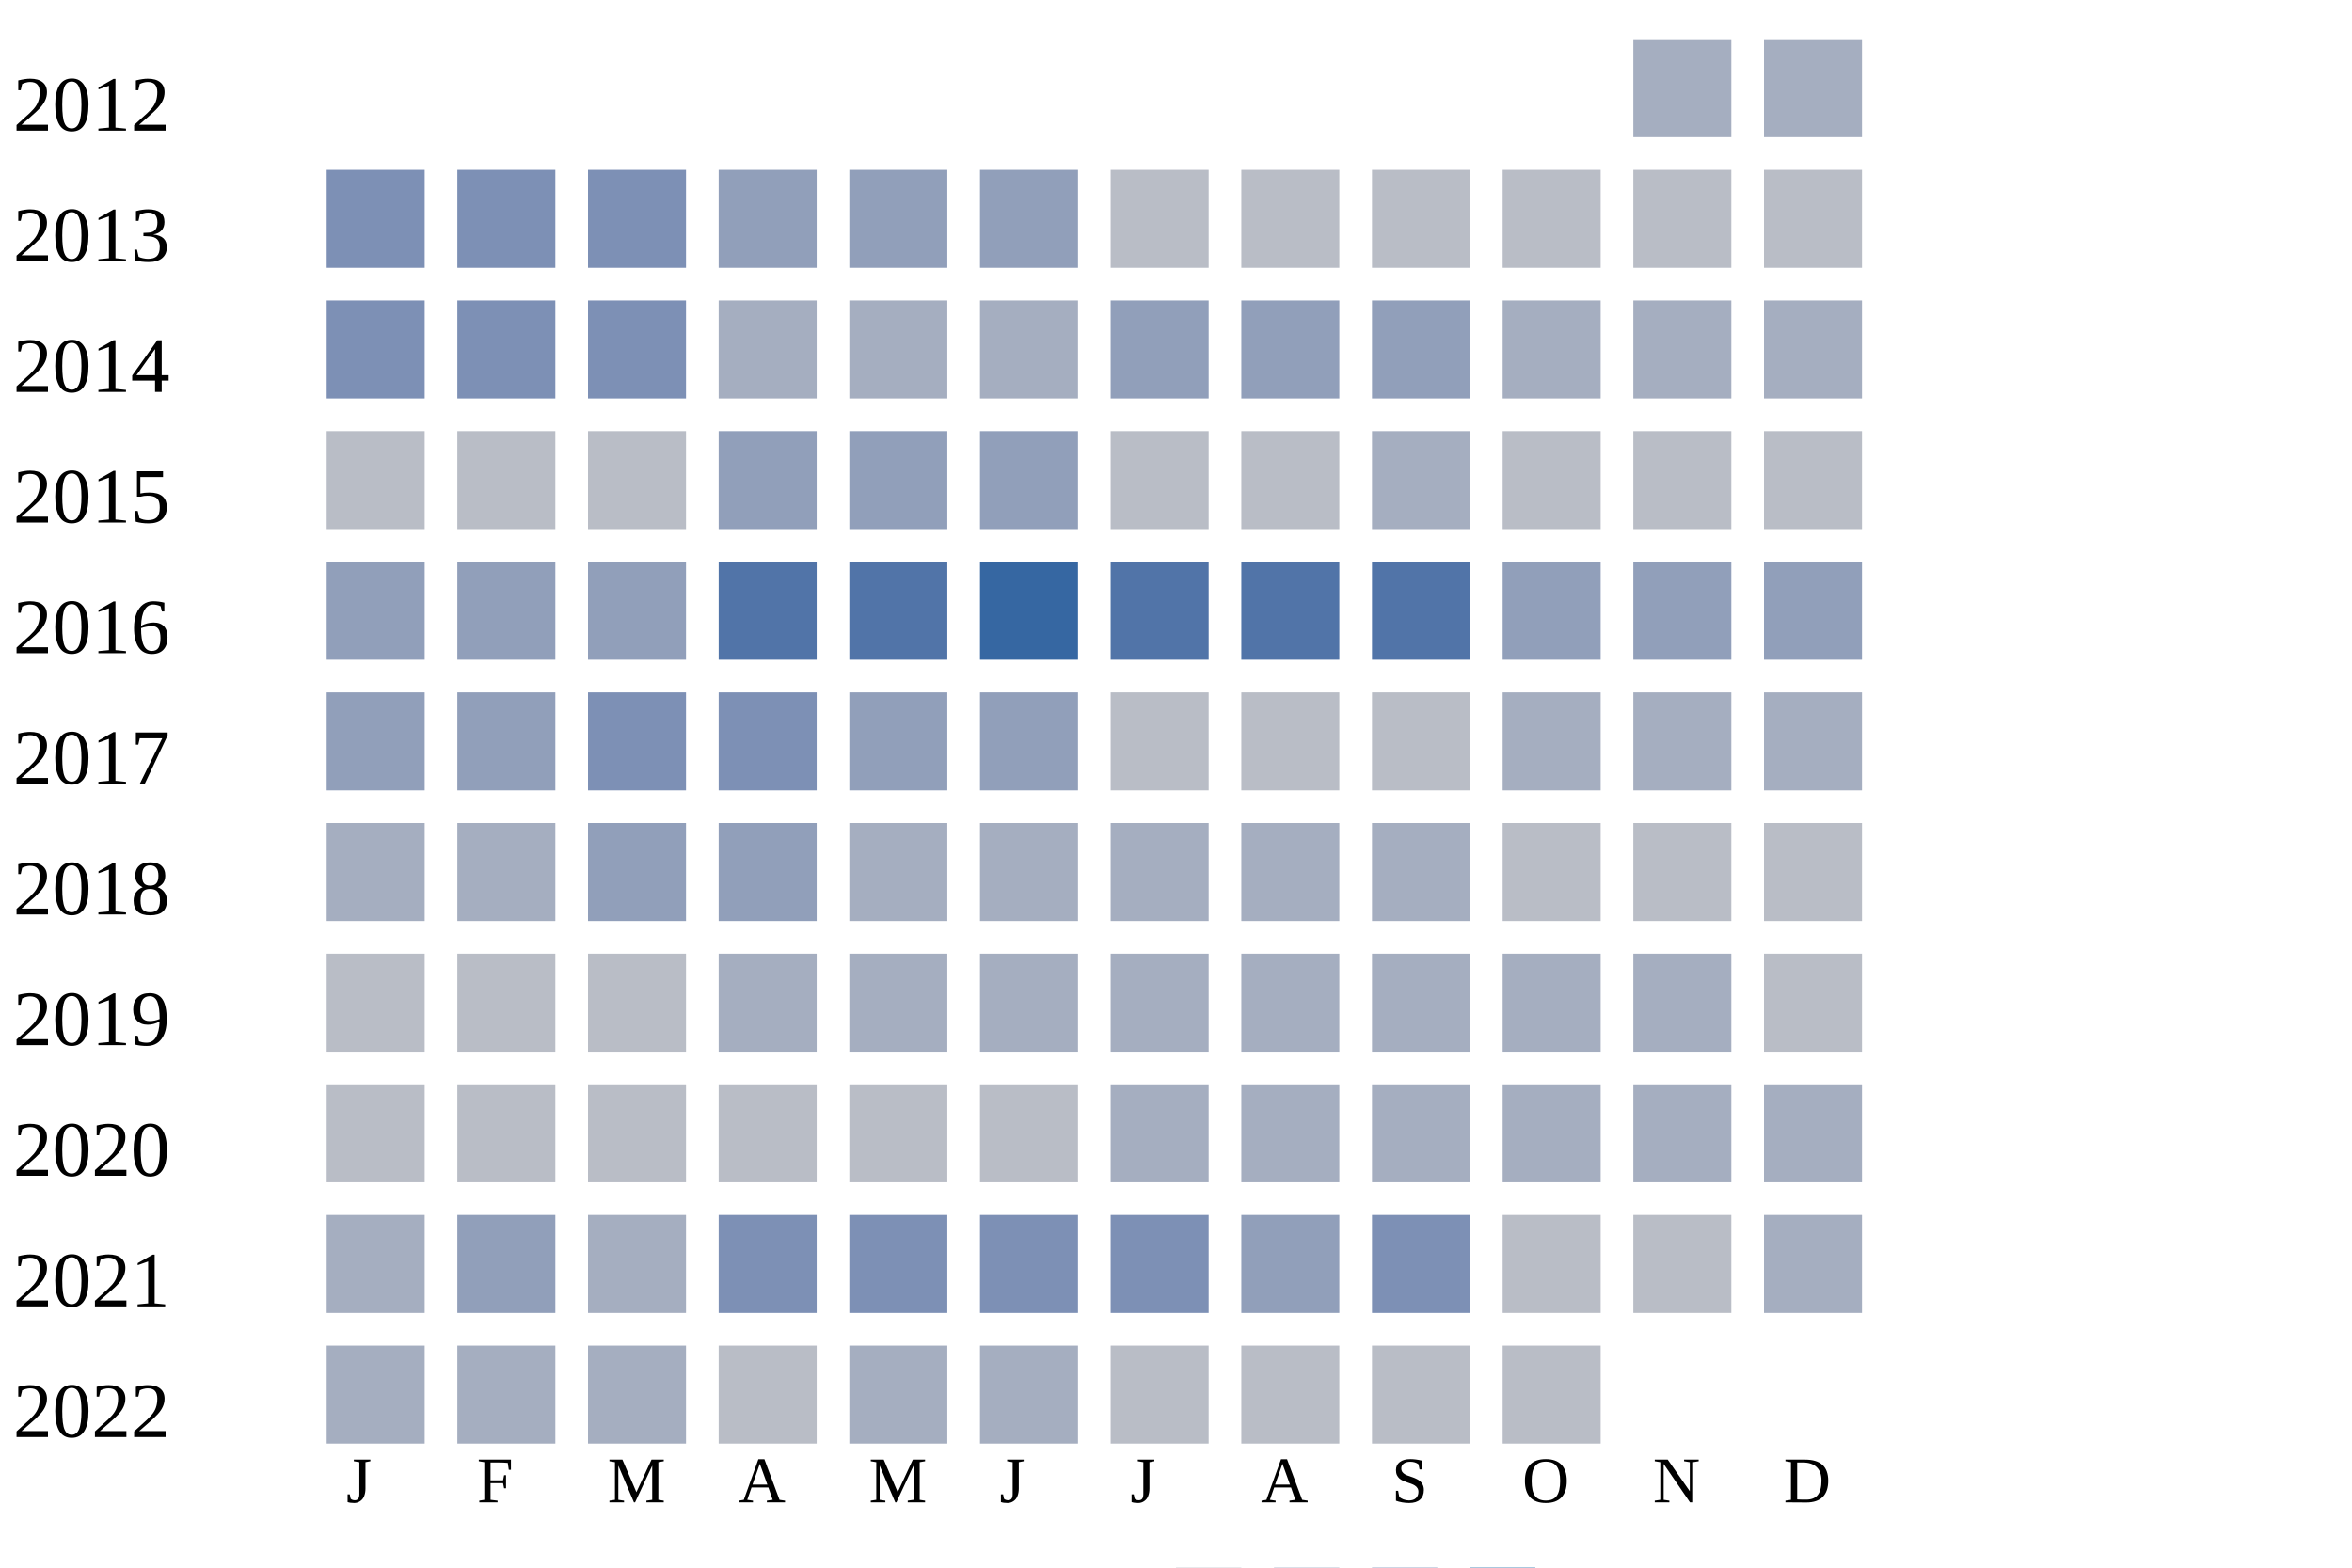
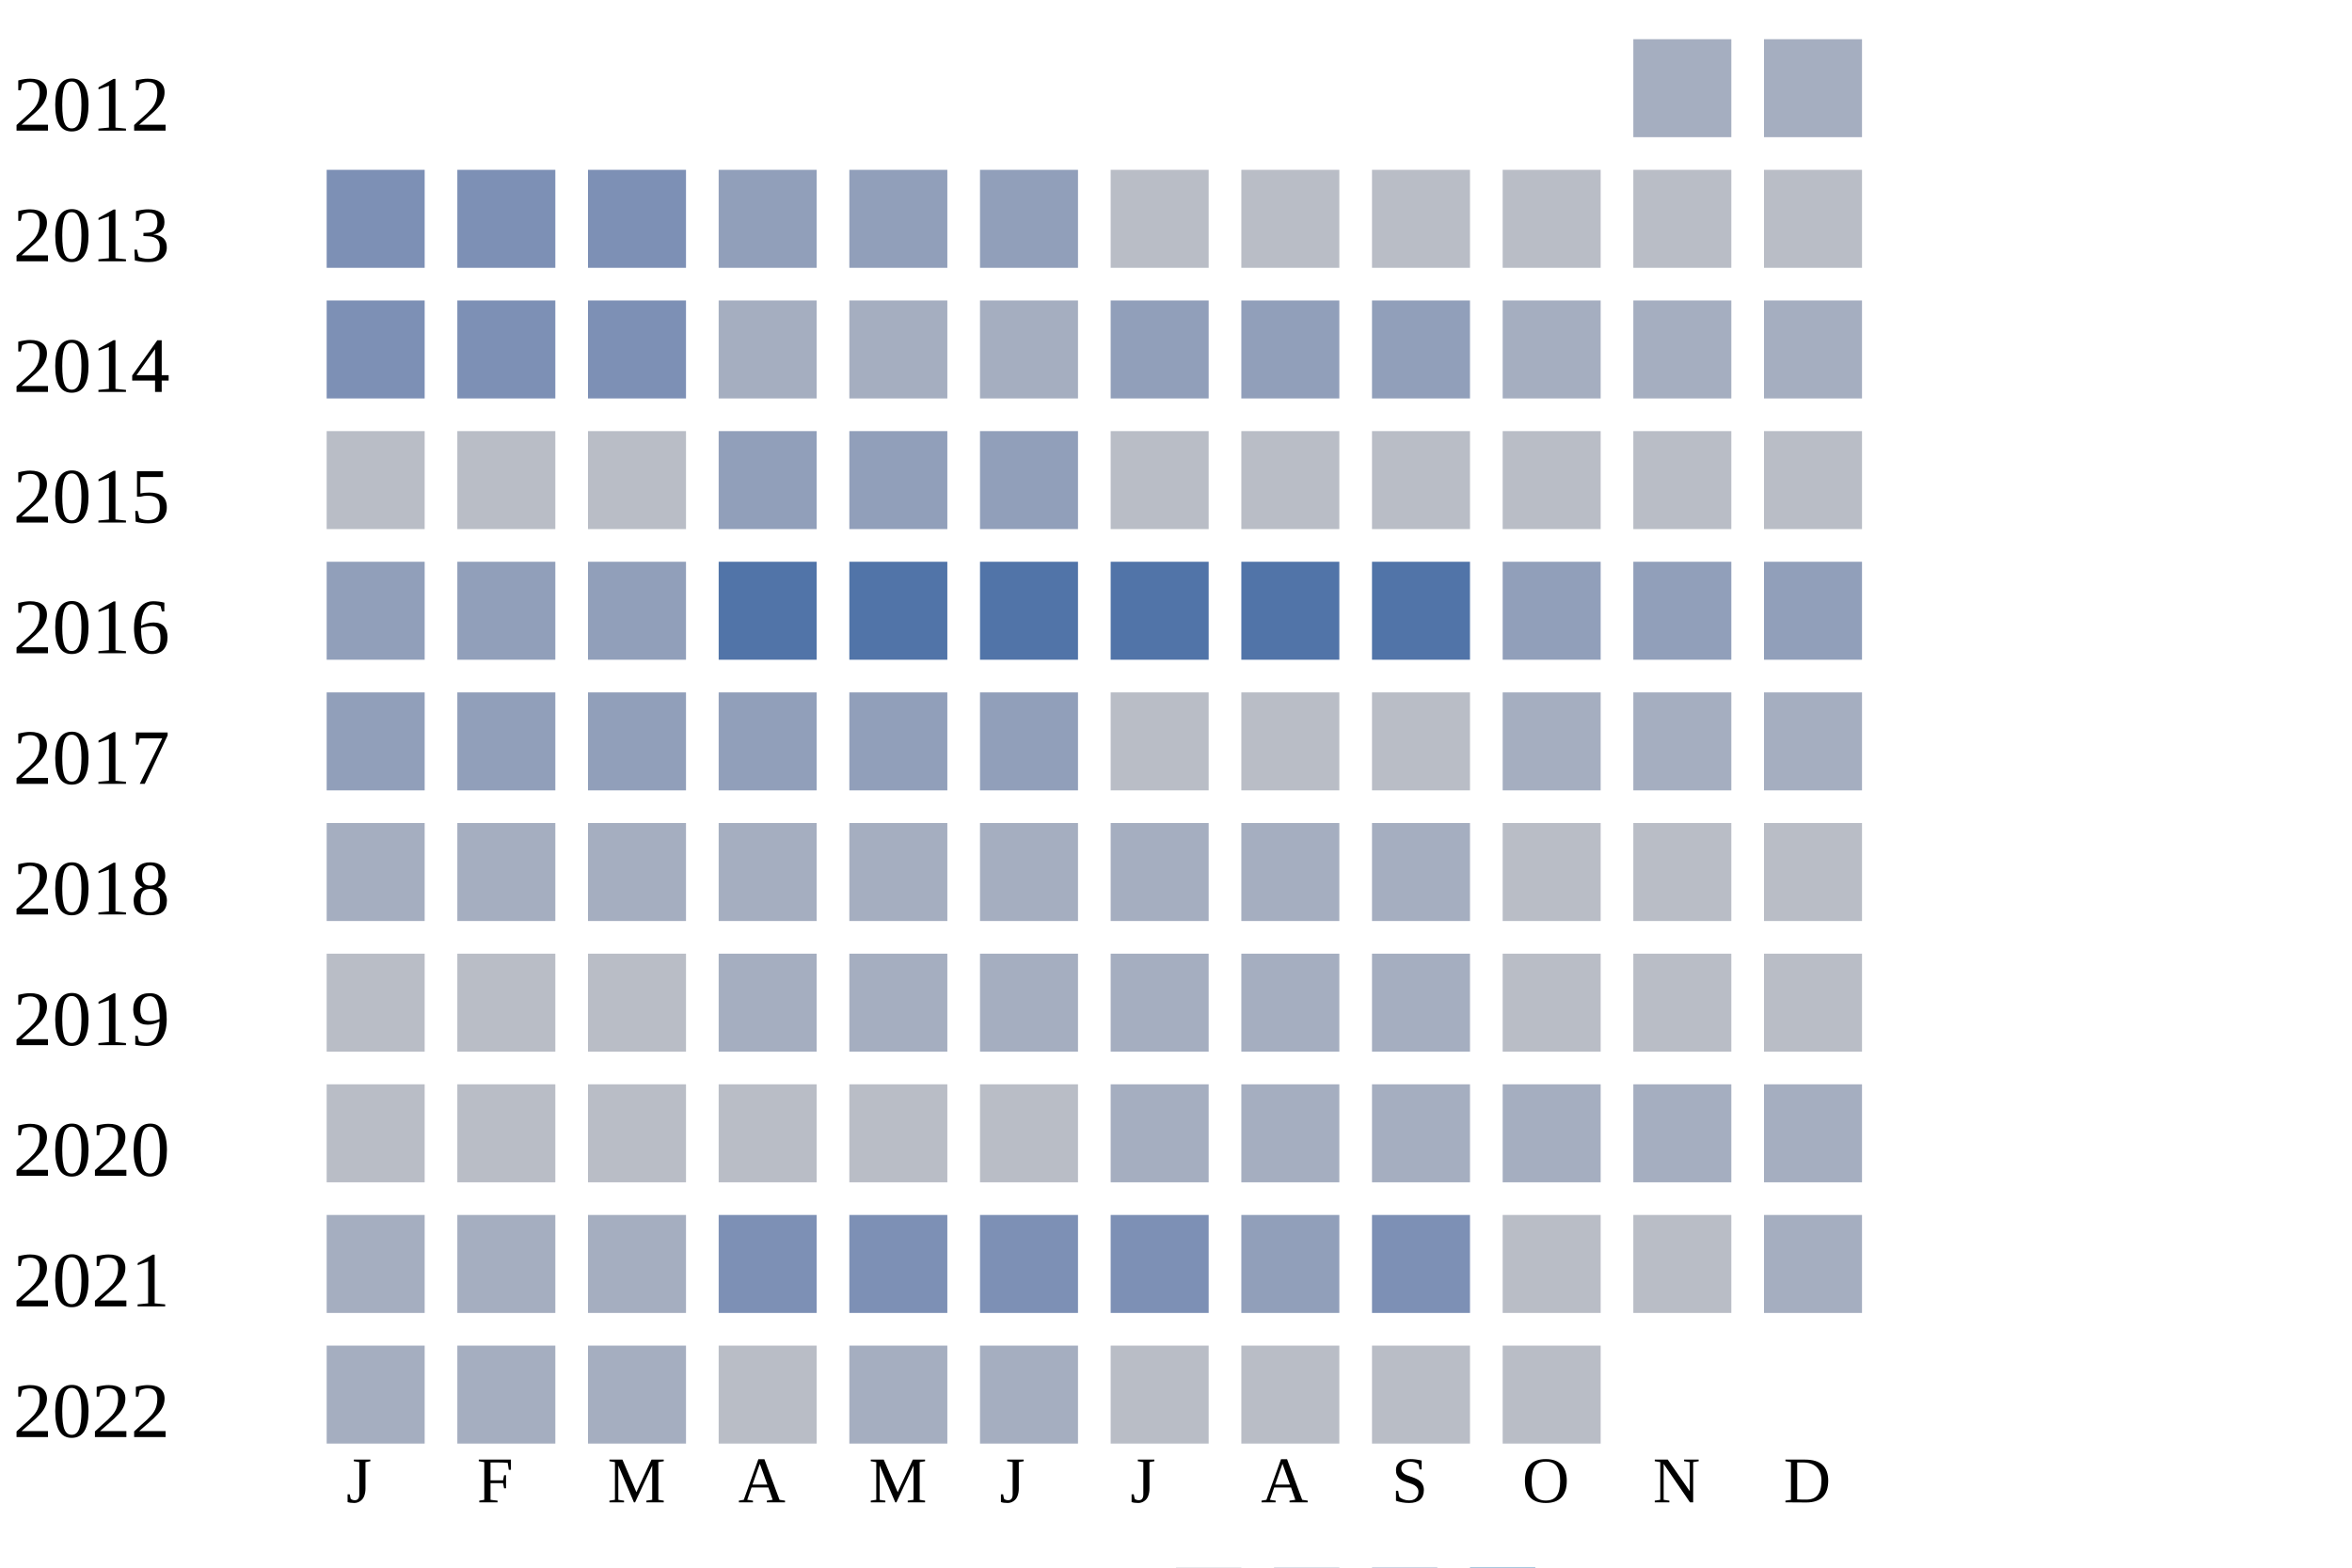
<svg xmlns="http://www.w3.org/2000/svg" width="360" height="240">
  <g transform="translate(0 0)">
    <text x="2" y="20">2012</text>
    <rect x="250" y="6" width="15" height="15" fill="#a5aec0" />
    <rect x="270" y="6" width="15" height="15" fill="#a5aec0" />
  </g>
  <g transform="translate(0 20)">
    <text x="2" y="20">2013</text>
    <rect x="50" y="6" width="15" height="15" fill="#7d90b5" />
    <rect x="70" y="6" width="15" height="15" fill="#7d90b5" />
    <rect x="90" y="6" width="15" height="15" fill="#7d90b5" />
    <rect x="110" y="6" width="15" height="15" fill="#919fba" />
    <rect x="130" y="6" width="15" height="15" fill="#919fba" />
    <rect x="150" y="6" width="15" height="15" fill="#919fba" />
    <rect x="170" y="6" width="15" height="15" fill="#b9bdc6" />
    <rect x="190" y="6" width="15" height="15" fill="#b9bdc6" />
    <rect x="210" y="6" width="15" height="15" fill="#b9bdc6" />
    <rect x="230" y="6" width="15" height="15" fill="#b9bdc6" />
    <rect x="250" y="6" width="15" height="15" fill="#b9bdc6" />
    <rect x="270" y="6" width="15" height="15" fill="#b9bdc6" />
  </g>
  <g transform="translate(0 40)">
    <text x="2" y="20">2014</text>
    <rect x="50" y="6" width="15" height="15" fill="#7d90b5" />
    <rect x="70" y="6" width="15" height="15" fill="#7d90b5" />
    <rect x="90" y="6" width="15" height="15" fill="#7d90b5" />
    <rect x="110" y="6" width="15" height="15" fill="#a5aec0" />
    <rect x="130" y="6" width="15" height="15" fill="#a5aec0" />
    <rect x="150" y="6" width="15" height="15" fill="#a5aec0" />
    <rect x="170" y="6" width="15" height="15" fill="#919fba" />
    <rect x="190" y="6" width="15" height="15" fill="#919fba" />
    <rect x="210" y="6" width="15" height="15" fill="#919fba" />
    <rect x="230" y="6" width="15" height="15" fill="#a5aec0" />
    <rect x="250" y="6" width="15" height="15" fill="#a5aec0" />
    <rect x="270" y="6" width="15" height="15" fill="#a5aec0" />
  </g>
  <g transform="translate(0 60)">
    <text x="2" y="20">2015</text>
    <rect x="50" y="6" width="15" height="15" fill="#b9bdc6" />
    <rect x="70" y="6" width="15" height="15" fill="#b9bdc6" />
    <rect x="90" y="6" width="15" height="15" fill="#b9bdc6" />
    <rect x="110" y="6" width="15" height="15" fill="#919fba" />
    <rect x="130" y="6" width="15" height="15" fill="#919fba" />
    <rect x="150" y="6" width="15" height="15" fill="#919fba" />
    <rect x="170" y="6" width="15" height="15" fill="#b9bdc6" />
    <rect x="190" y="6" width="15" height="15" fill="#b9bdc6" />
-     <rect x="210" y="6" width="15" height="15" fill="#a5aec0" />
+     <rect x="210" y="6" width="15" height="15" fill="#b9bdc6" />
    <rect x="230" y="6" width="15" height="15" fill="#b9bdc6" />
    <rect x="250" y="6" width="15" height="15" fill="#b9bdc6" />
    <rect x="270" y="6" width="15" height="15" fill="#b9bdc6" />
  </g>
  <g transform="translate(0 80)">
    <text x="2" y="20">2016</text>
    <rect x="50" y="6" width="15" height="15" fill="#919fba" />
    <rect x="70" y="6" width="15" height="15" fill="#919fba" />
    <rect x="90" y="6" width="15" height="15" fill="#919fba" />
    <rect x="110" y="6" width="15" height="15" fill="#5174a8" />
    <rect x="130" y="6" width="15" height="15" fill="#5174a8" />
-     <rect x="150" y="6" width="15" height="15" fill="#3667a2" />
+     <rect x="150" y="6" width="15" height="15" fill="#5174a8" />
    <rect x="170" y="6" width="15" height="15" fill="#5174a8" />
    <rect x="190" y="6" width="15" height="15" fill="#5174a8" />
    <rect x="210" y="6" width="15" height="15" fill="#5174a8" />
    <rect x="230" y="6" width="15" height="15" fill="#919fba" />
    <rect x="250" y="6" width="15" height="15" fill="#919fba" />
    <rect x="270" y="6" width="15" height="15" fill="#919fba" />
  </g>
  <g transform="translate(0 100)">
    <text x="2" y="20">2017</text>
    <rect x="50" y="6" width="15" height="15" fill="#919fba" />
    <rect x="70" y="6" width="15" height="15" fill="#919fba" />
-     <rect x="90" y="6" width="15" height="15" fill="#7d90b5" />
-     <rect x="110" y="6" width="15" height="15" fill="#7d90b5" />
+     <rect x="90" y="6" width="15" height="15" fill="#919fba" />
+     <rect x="110" y="6" width="15" height="15" fill="#919fba" />
    <rect x="130" y="6" width="15" height="15" fill="#919fba" />
    <rect x="150" y="6" width="15" height="15" fill="#919fba" />
    <rect x="170" y="6" width="15" height="15" fill="#b9bdc6" />
    <rect x="190" y="6" width="15" height="15" fill="#b9bdc6" />
    <rect x="210" y="6" width="15" height="15" fill="#b9bdc6" />
    <rect x="230" y="6" width="15" height="15" fill="#a5aec0" />
    <rect x="250" y="6" width="15" height="15" fill="#a5aec0" />
    <rect x="270" y="6" width="15" height="15" fill="#a5aec0" />
  </g>
  <g transform="translate(0 120)">
    <text x="2" y="20">2018</text>
    <rect x="50" y="6" width="15" height="15" fill="#a5aec0" />
    <rect x="70" y="6" width="15" height="15" fill="#a5aec0" />
-     <rect x="90" y="6" width="15" height="15" fill="#919fba" />
-     <rect x="110" y="6" width="15" height="15" fill="#919fba" />
+     <rect x="90" y="6" width="15" height="15" fill="#a5aec0" />
+     <rect x="110" y="6" width="15" height="15" fill="#a5aec0" />
    <rect x="130" y="6" width="15" height="15" fill="#a5aec0" />
    <rect x="150" y="6" width="15" height="15" fill="#a5aec0" />
    <rect x="170" y="6" width="15" height="15" fill="#a5aec0" />
    <rect x="190" y="6" width="15" height="15" fill="#a5aec0" />
    <rect x="210" y="6" width="15" height="15" fill="#a5aec0" />
    <rect x="230" y="6" width="15" height="15" fill="#b9bdc6" />
    <rect x="250" y="6" width="15" height="15" fill="#b9bdc6" />
    <rect x="270" y="6" width="15" height="15" fill="#b9bdc6" />
  </g>
  <g transform="translate(0 140)">
    <text x="2" y="20">2019</text>
    <rect x="50" y="6" width="15" height="15" fill="#b9bdc6" />
    <rect x="70" y="6" width="15" height="15" fill="#b9bdc6" />
    <rect x="90" y="6" width="15" height="15" fill="#b9bdc6" />
    <rect x="110" y="6" width="15" height="15" fill="#a5aec0" />
    <rect x="130" y="6" width="15" height="15" fill="#a5aec0" />
    <rect x="150" y="6" width="15" height="15" fill="#a5aec0" />
    <rect x="170" y="6" width="15" height="15" fill="#a5aec0" />
    <rect x="190" y="6" width="15" height="15" fill="#a5aec0" />
    <rect x="210" y="6" width="15" height="15" fill="#a5aec0" />
-     <rect x="230" y="6" width="15" height="15" fill="#a5aec0" />
-     <rect x="250" y="6" width="15" height="15" fill="#a5aec0" />
+     <rect x="230" y="6" width="15" height="15" fill="#b9bdc6" />
+     <rect x="250" y="6" width="15" height="15" fill="#b9bdc6" />
    <rect x="270" y="6" width="15" height="15" fill="#b9bdc6" />
  </g>
  <g transform="translate(0 160)">
    <text x="2" y="20">2020</text>
    <rect x="50" y="6" width="15" height="15" fill="#b9bdc6" />
    <rect x="70" y="6" width="15" height="15" fill="#b9bdc6" />
    <rect x="90" y="6" width="15" height="15" fill="#b9bdc6" />
    <rect x="110" y="6" width="15" height="15" fill="#b9bdc6" />
    <rect x="130" y="6" width="15" height="15" fill="#b9bdc6" />
    <rect x="150" y="6" width="15" height="15" fill="#b9bdc6" />
    <rect x="170" y="6" width="15" height="15" fill="#a5aec0" />
    <rect x="190" y="6" width="15" height="15" fill="#a5aec0" />
    <rect x="210" y="6" width="15" height="15" fill="#a5aec0" />
    <rect x="230" y="6" width="15" height="15" fill="#a5aec0" />
    <rect x="250" y="6" width="15" height="15" fill="#a5aec0" />
    <rect x="270" y="6" width="15" height="15" fill="#a5aec0" />
  </g>
  <g transform="translate(0 180)">
    <text x="2" y="20">2021</text>
    <rect x="50" y="6" width="15" height="15" fill="#a5aec0" />
-     <rect x="70" y="6" width="15" height="15" fill="#919fba" />
+     <rect x="70" y="6" width="15" height="15" fill="#a5aec0" />
    <rect x="90" y="6" width="15" height="15" fill="#a5aec0" />
    <rect x="110" y="6" width="15" height="15" fill="#7d90b5" />
    <rect x="130" y="6" width="15" height="15" fill="#7d90b5" />
    <rect x="150" y="6" width="15" height="15" fill="#7d90b5" />
    <rect x="170" y="6" width="15" height="15" fill="#7d90b5" />
    <rect x="190" y="6" width="15" height="15" fill="#919fba" />
    <rect x="210" y="6" width="15" height="15" fill="#7d90b5" />
    <rect x="230" y="6" width="15" height="15" fill="#b9bdc6" />
    <rect x="250" y="6" width="15" height="15" fill="#b9bdc6" />
    <rect x="270" y="6" width="15" height="15" fill="#a5aec0" />
  </g>
  <g transform="translate(0 200)">
    <text x="2" y="20">2022</text>
    <rect x="50" y="6" width="15" height="15" fill="#a5aec0" />
    <rect x="70" y="6" width="15" height="15" fill="#a5aec0" />
    <rect x="90" y="6" width="15" height="15" fill="#a5aec0" />
    <rect x="110" y="6" width="15" height="15" fill="#b9bdc6" />
    <rect x="130" y="6" width="15" height="15" fill="#a5aec0" />
    <rect x="150" y="6" width="15" height="15" fill="#a5aec0" />
    <rect x="170" y="6" width="15" height="15" fill="#b9bdc6" />
    <rect x="190" y="6" width="15" height="15" fill="#b9bdc6" />
    <rect x="210" y="6" width="15" height="15" fill="#b9bdc6" />
    <rect x="230" y="6" width="15" height="15" fill="#b9bdc6" />
  </g>
  <text style="font-size: 10px; text-align: center" x="53" y="230">J</text>
  <text style="font-size: 10px; text-align: center" x="73" y="230">F</text>
  <text style="font-size: 10px; text-align: center" x="93" y="230">M</text>
  <text style="font-size: 10px; text-align: center" x="113" y="230">A</text>
  <text style="font-size: 10px; text-align: center" x="133" y="230">M</text>
  <text style="font-size: 10px; text-align: center" x="153" y="230">J</text>
  <text style="font-size: 10px; text-align: center" x="173" y="230">J</text>
  <text style="font-size: 10px; text-align: center" x="193" y="230">A</text>
  <text style="font-size: 10px; text-align: center" x="213" y="230">S</text>
  <text style="font-size: 10px; text-align: center" x="233" y="230">O</text>
  <text style="font-size: 10px; text-align: center" x="253" y="230">N</text>
  <text style="font-size: 10px; text-align: center" x="273" y="230">D</text>
  <text style="font-size: 10px;" x="155" y="249">Less</text>
  <rect fill="#b9bdc6" width="10" height="10" x="180" y="240" />
  <rect fill="#919fba" width="10" height="10" x="195" y="240" />
  <rect fill="#6882ae" width="10" height="10" x="210" y="240" />
  <rect fill="#005a9c" width="10" height="10" x="225" y="240" />
  <text x="240" y="249" style="font-size: 10px;">More</text>
</svg>
